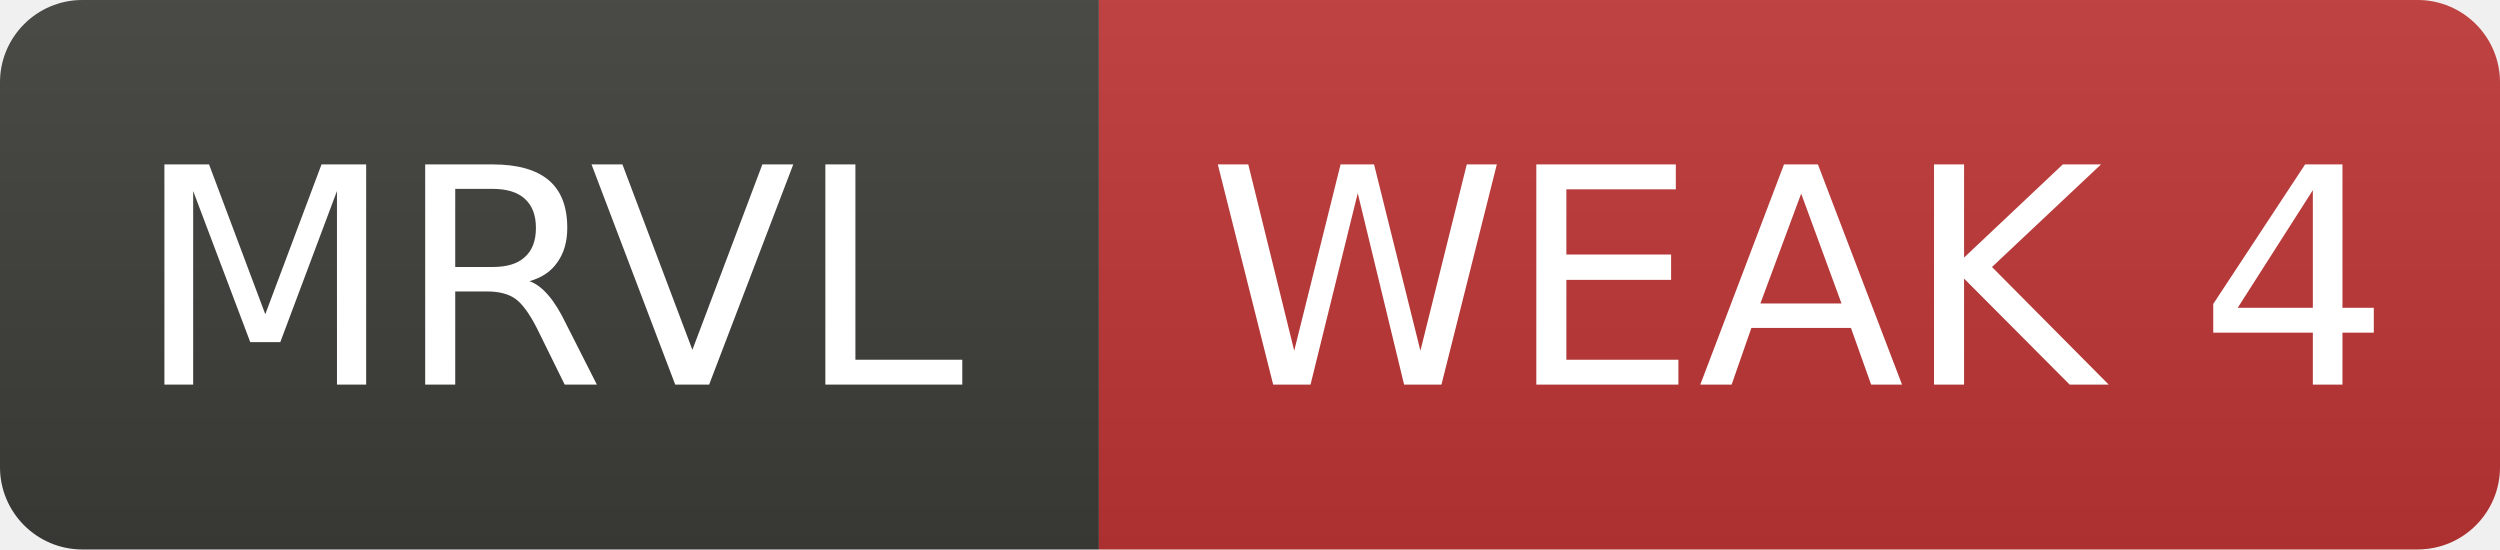
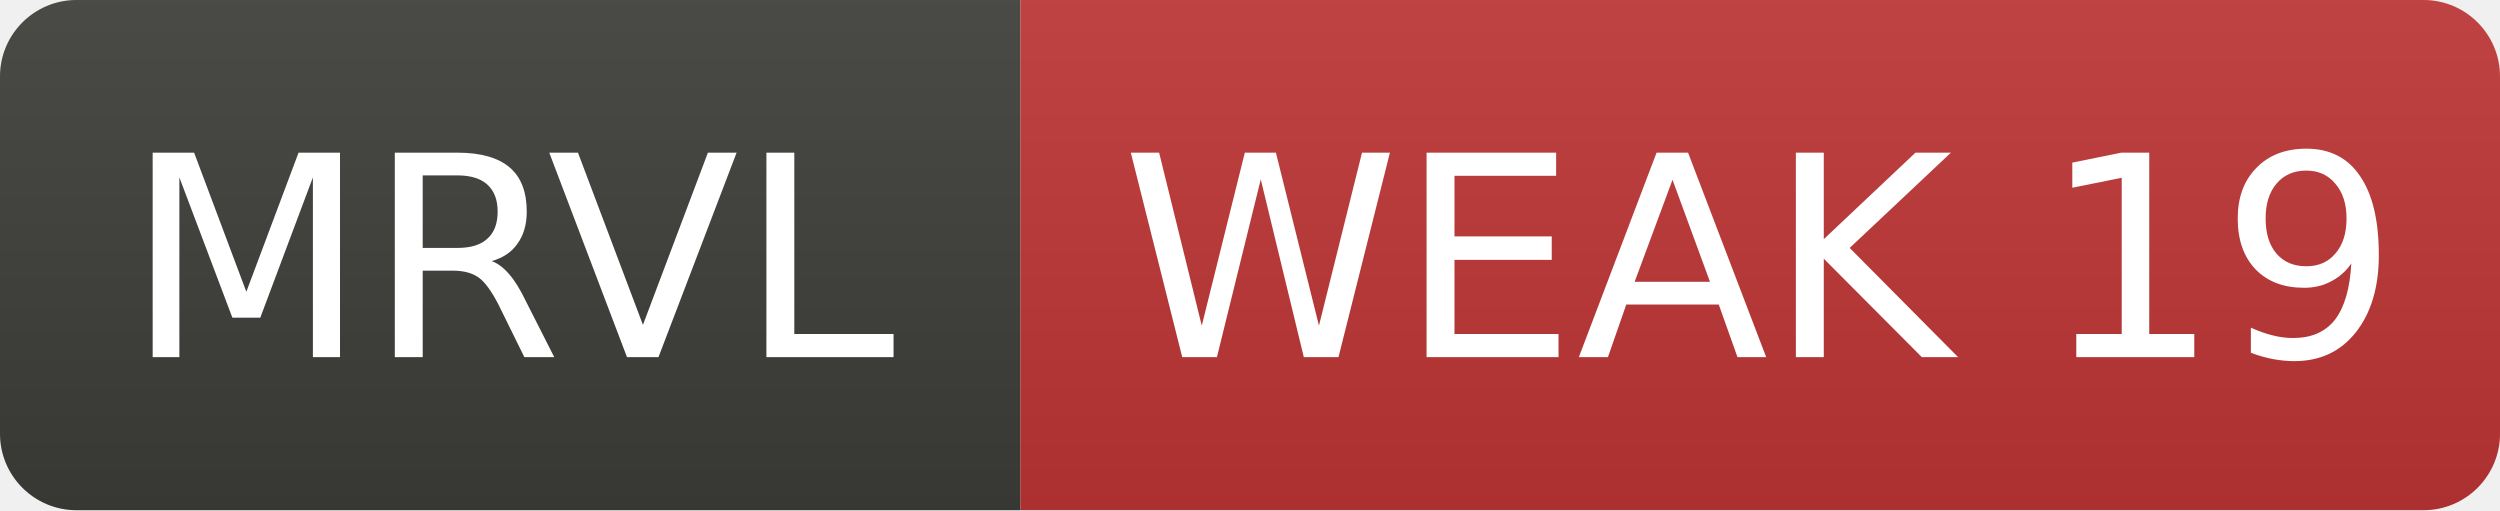
- <svg xmlns="http://www.w3.org/2000/svg" width="91" height="20" role="img" aria-label="MRVL: WEAK 4">
+ <svg xmlns="http://www.w3.org/2000/svg" width="98" height="20" role="img" aria-label="MRVL: WEAK 19">
  <linearGradient id="s" x2="0" y2="100%">
    <stop offset="0" stop-color="#bbb" stop-opacity=".1" />
    <stop offset="1" stop-opacity=".1" />
  </linearGradient>
  <clipPath id="r">
-     <rect width="91" height="20" rx="3" fill="#fff" />
+     <rect width="98" height="20" rx="3" fill="#fff" />
  </clipPath>
  <g clip-path="url(#r)">
    <rect width="40" height="20" fill="#3d3d3a" />
-     <rect x="40" width="51" height="20" fill="#c03636" />
-     <rect width="91" height="20" fill="url(#s)" />
+     <rect x="40" width="58" height="20" fill="#c03636" />
+     <rect width="98" height="20" fill="url(#s)" />
  </g>
  <g fill="#fff" text-anchor="middle" font-family="Verdana,Geneva,DejaVu Sans,sans-serif" font-size="11">
    <text x="20.0" y="14">MRVL</text>
-     <text x="65.5" y="14">WEAK 4</text>
+     <text x="69.0" y="14">WEAK 19</text>
  </g>
</svg>
